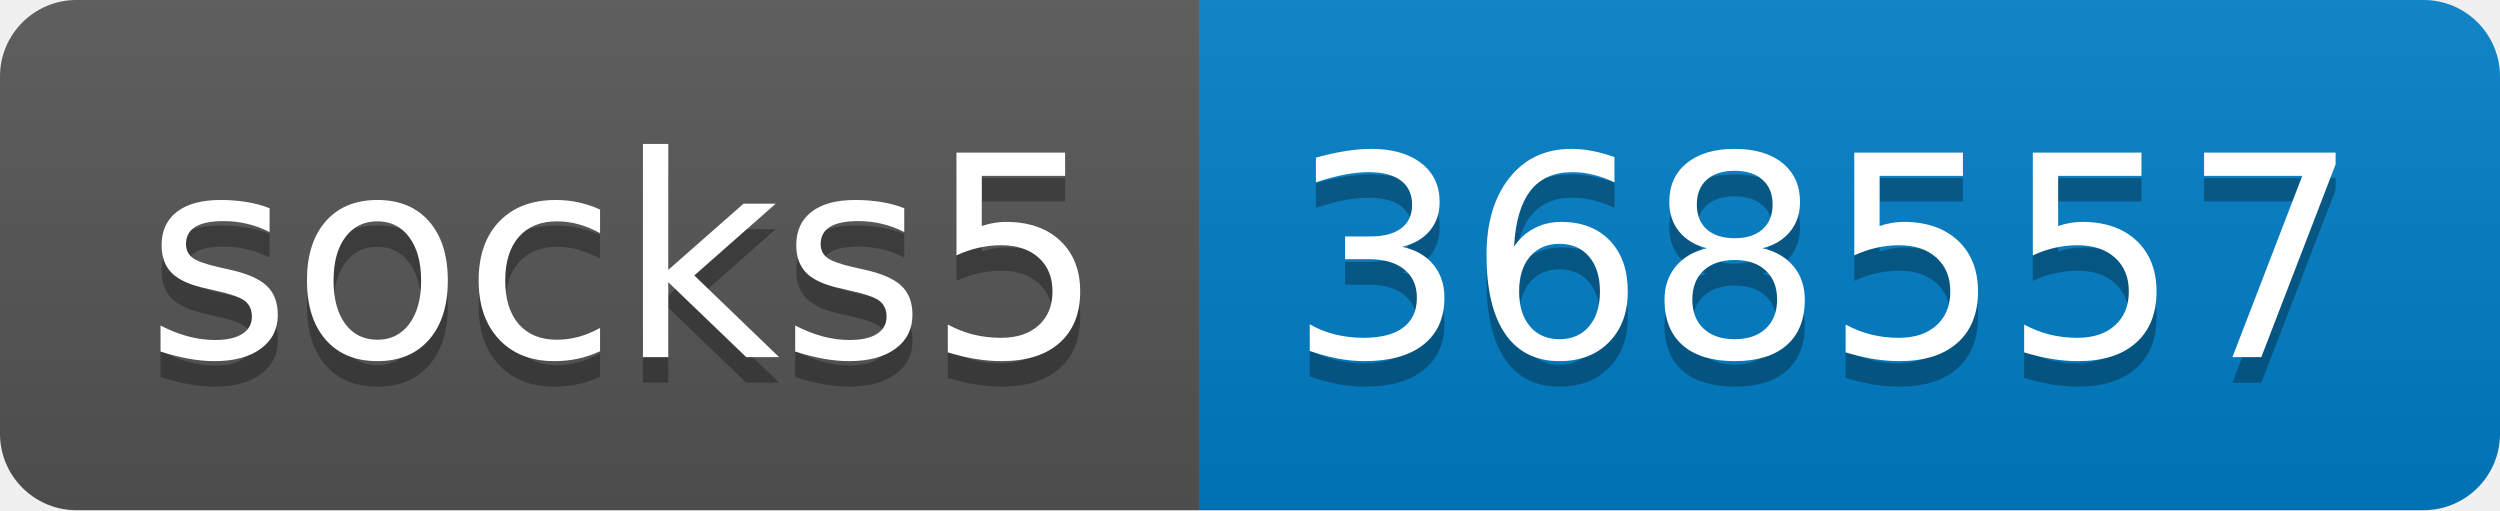
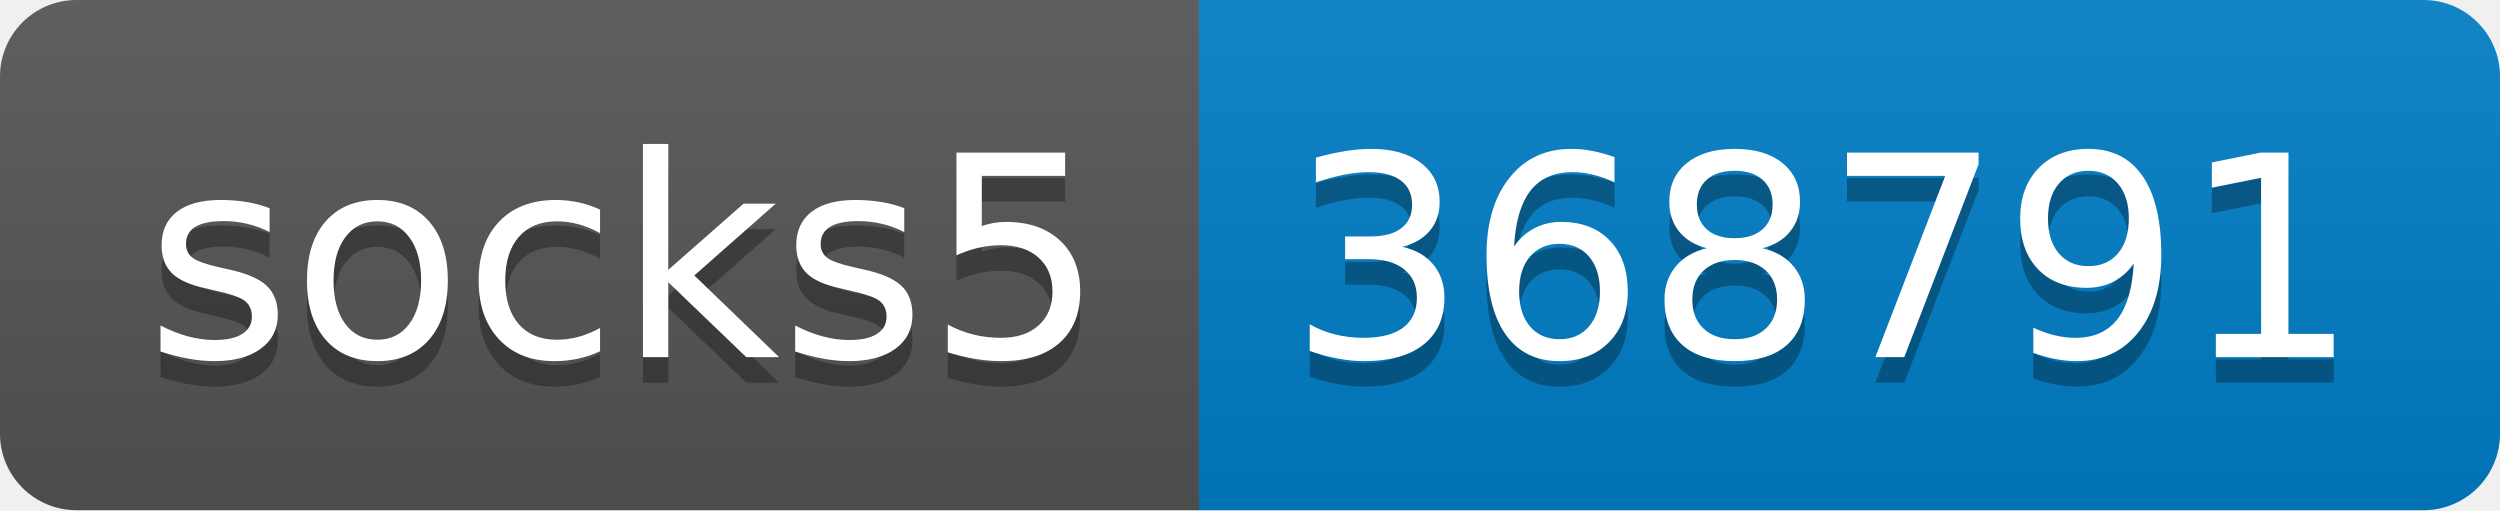
- <svg xmlns="http://www.w3.org/2000/svg" width="98" height="20" role="img" aria-label="socks5: 368557">
+ <svg xmlns="http://www.w3.org/2000/svg" width="98" height="20" role="img" aria-label="socks5: 368791">
  <linearGradient id="s" x2="0" y2="100%">
    <stop offset="0" stop-color="#bbb" stop-opacity=".1" />
    <stop offset="1" stop-opacity=".1" />
  </linearGradient>
  <clipPath id="r">
    <rect width="98" height="20" rx="3" fill="#fff" />
  </clipPath>
  <g clip-path="url(#r)">
    <rect width="47" height="20" fill="#555" />
    <rect x="47" width="51" height="20" fill="#007ec6" />
    <rect width="98" height="20" fill="url(#s)" />
  </g>
  <g fill="#fff" text-anchor="middle" font-family="Verdana,Geneva,DejaVu Sans,sans-serif" text-rendering="geometricPrecision" font-size="110">
    <text aria-hidden="true" x="245" y="150" fill="#010101" fill-opacity=".3" transform="scale(.1)" textLength="370">socks5</text>
    <text x="245" y="140" transform="scale(.1)" fill="#fff" textLength="370">socks5</text>
-     <text aria-hidden="true" x="715" y="150" fill="#010101" fill-opacity=".3" transform="scale(.1)" textLength="410">368557</text>
-     <text x="715" y="140" transform="scale(.1)" fill="#fff" textLength="410">368557</text>
+     <text aria-hidden="true" x="715" y="150" fill="#010101" fill-opacity=".3" transform="scale(.1)" textLength="410">368791</text>
+     <text x="715" y="140" transform="scale(.1)" fill="#fff" textLength="410">368791</text>
  </g>
</svg>
